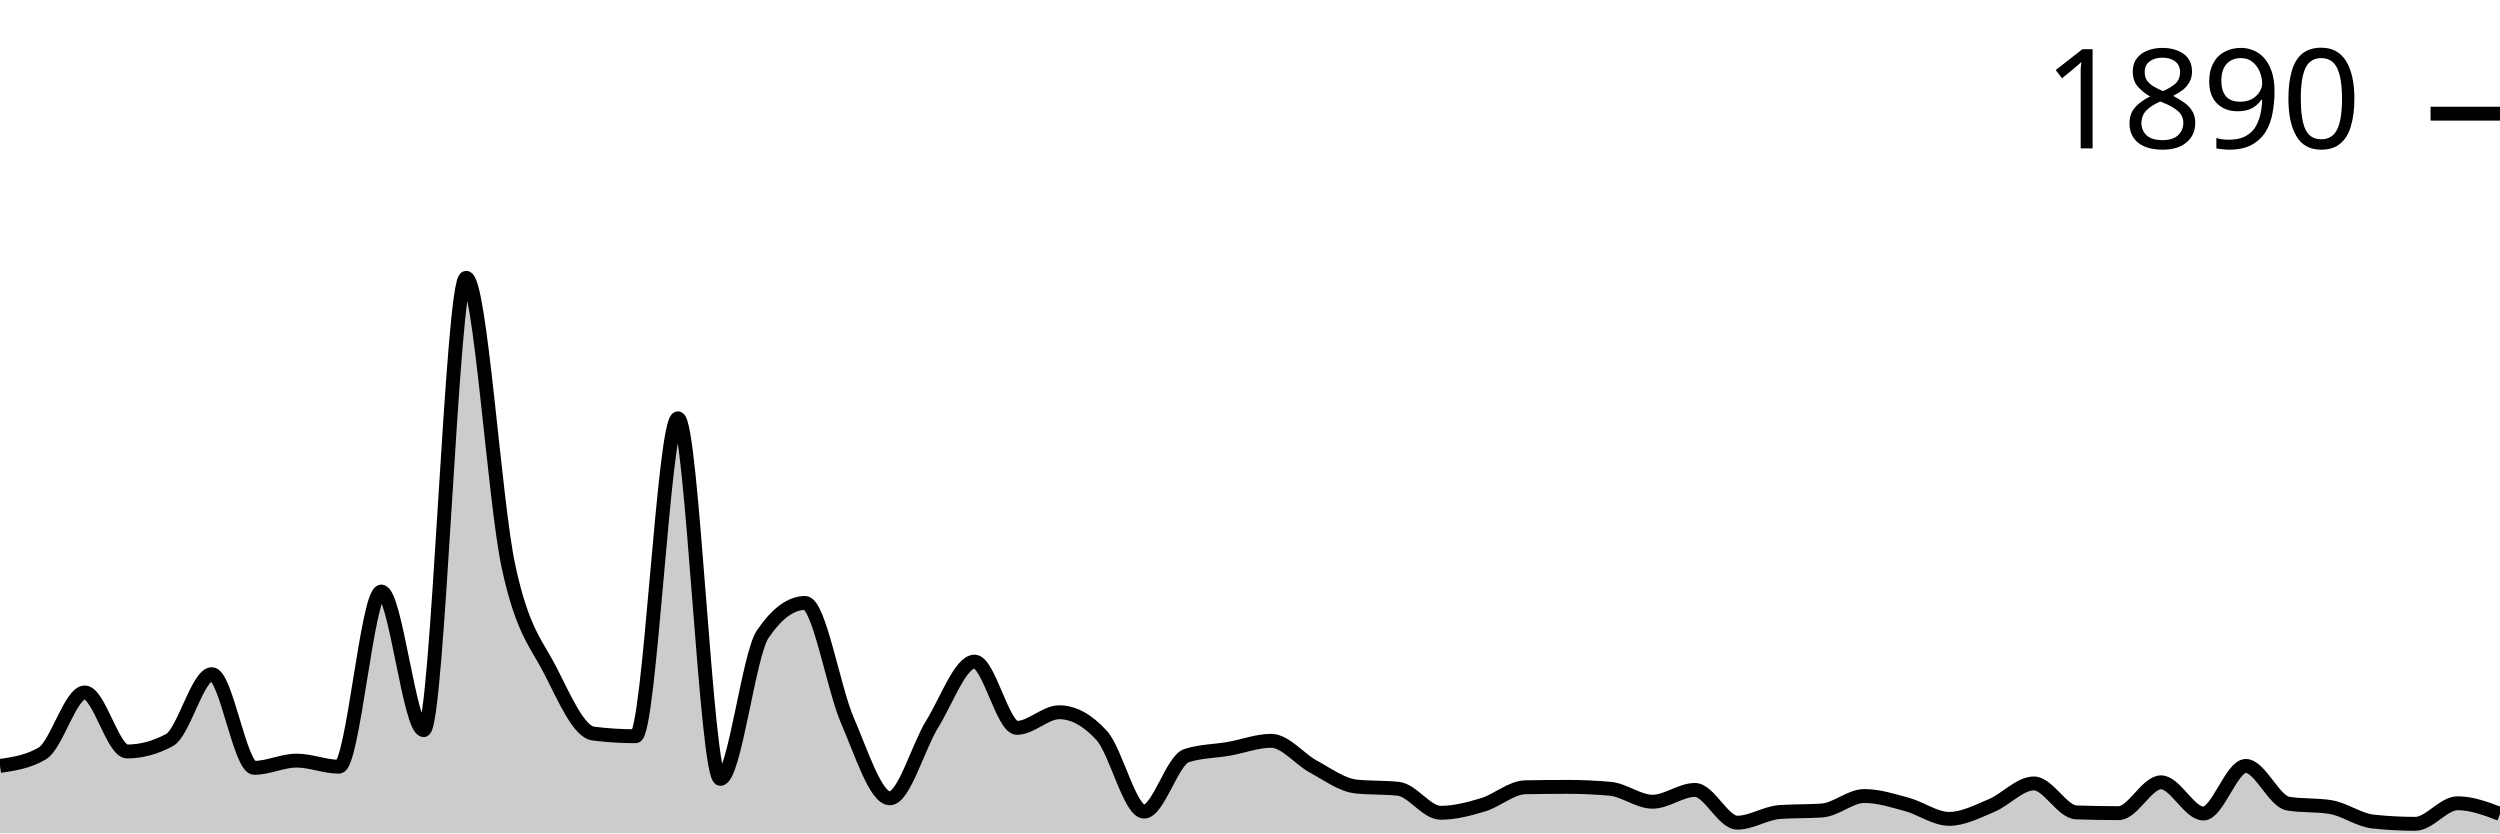
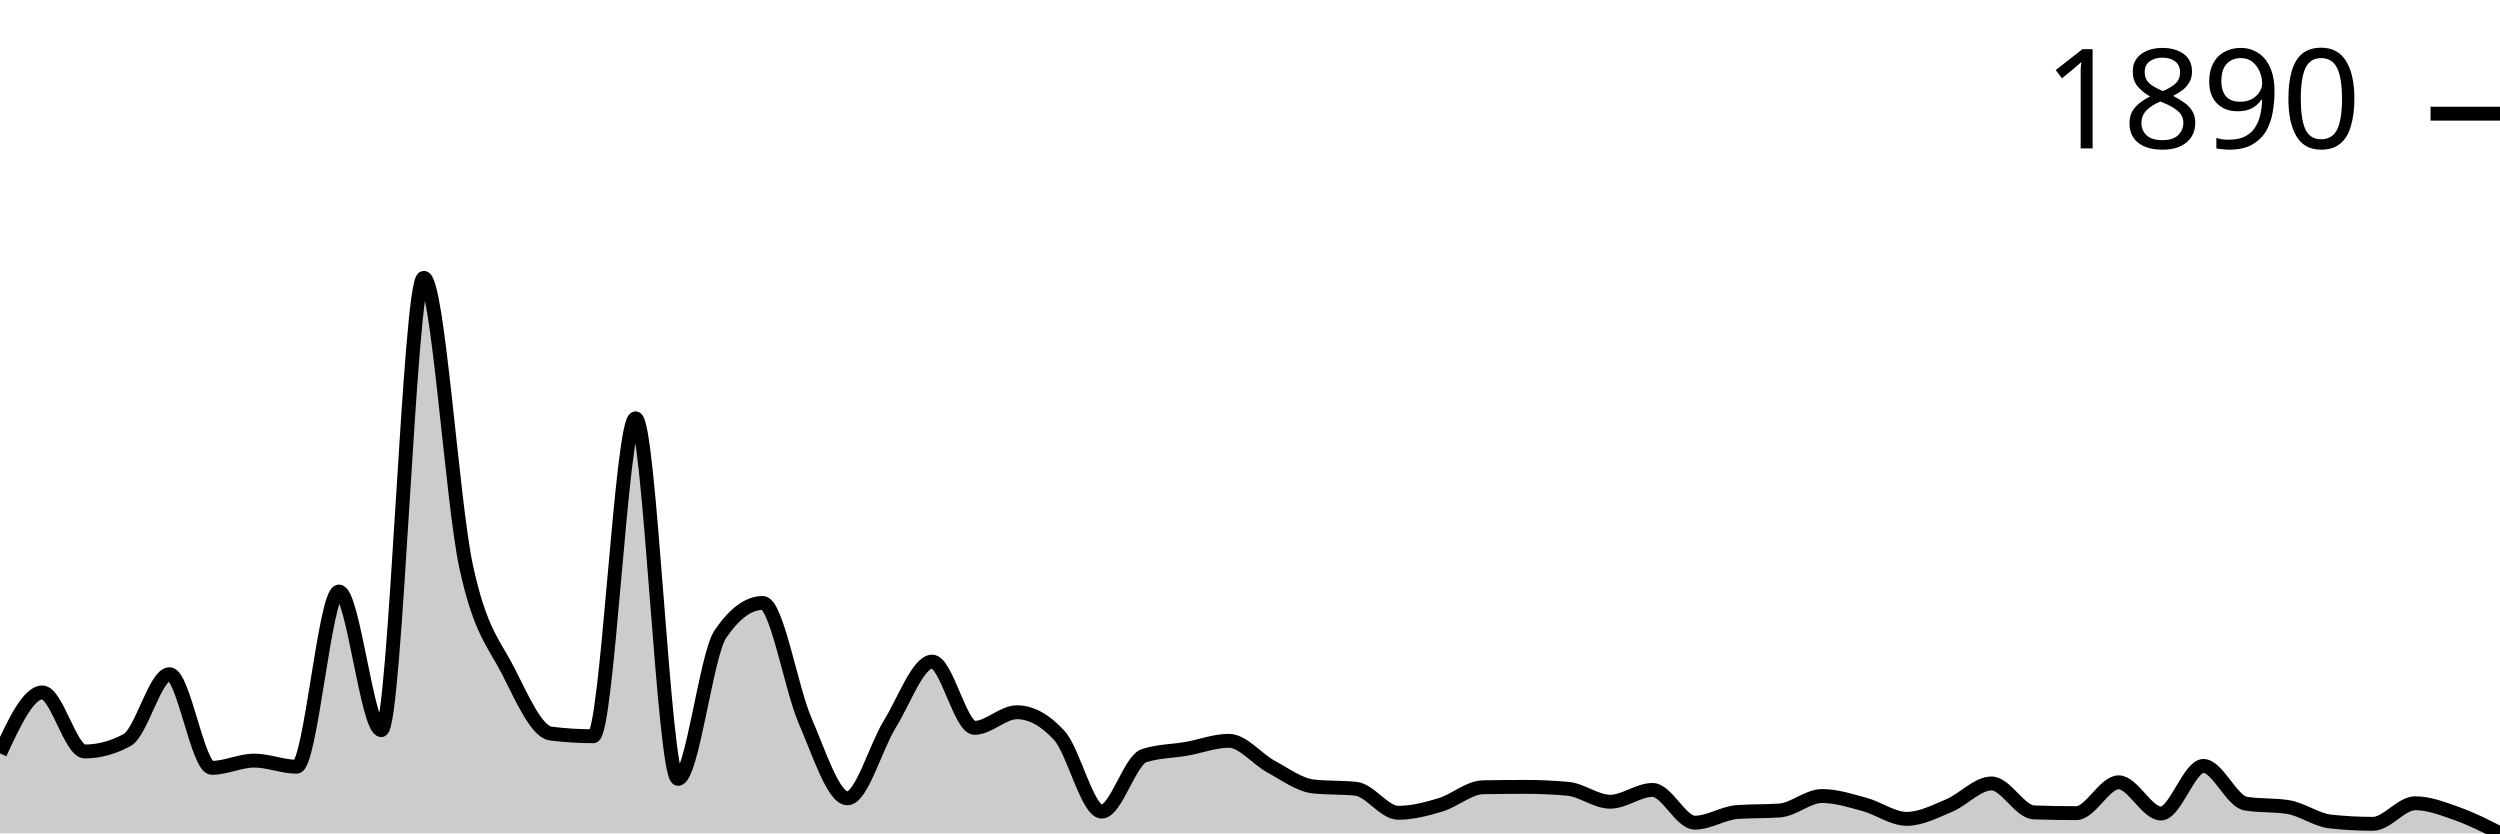
<svg xmlns="http://www.w3.org/2000/svg" viewBox="0 0 180 60">
  <g transform="translate(0,20)">
-     <path class="area" fill="rgba(0, 0, 0, 0.2)" d="M0,35.147C1.017,34.997,2.034,34.846,3.051,34.243C4.068,33.639,5.085,29.856,6.102,29.856C7.119,29.856,8.136,34.106,9.153,34.106C10.169,34.106,11.186,33.831,12.203,33.283C13.22,32.735,14.237,28.54,15.254,28.54C16.271,28.54,17.288,35.284,18.305,35.284C19.322,35.284,20.339,34.764,21.356,34.764C22.373,34.764,23.39,35.202,24.407,35.202C25.424,35.202,26.441,22.591,27.458,22.591C28.475,22.591,29.492,32.57,30.508,32.57C31.525,32.57,32.542,0,33.559,0C34.576,0,35.593,16.057,36.61,20.781C37.627,25.506,38.644,26.342,39.661,28.348C40.678,30.354,41.695,32.689,42.712,32.817C43.729,32.945,44.746,33.009,45.763,33.009C46.78,33.009,47.797,10.117,48.814,10.117C49.831,10.117,50.847,36.08,51.864,36.08C52.881,36.08,53.898,27.16,54.915,25.661C55.932,24.163,56.949,23.413,57.966,23.413C58.983,23.413,60,29.541,61.017,31.885C62.034,34.229,63.051,37.478,64.068,37.478C65.085,37.478,66.102,33.772,67.119,32.132C68.136,30.491,69.153,27.635,70.169,27.635C71.186,27.635,72.203,32.406,73.22,32.406C74.237,32.406,75.254,31.282,76.271,31.282C77.288,31.282,78.305,31.839,79.322,32.954C80.339,34.069,81.356,38.437,82.373,38.437C83.39,38.437,84.407,34.736,85.424,34.407C86.441,34.078,87.458,34.092,88.475,33.914C89.492,33.735,90.508,33.338,91.525,33.338C92.542,33.338,93.559,34.654,94.576,35.202C95.593,35.751,96.61,36.518,97.627,36.628C98.644,36.737,99.661,36.683,100.678,36.792C101.695,36.902,102.712,38.52,103.729,38.52C104.746,38.52,105.763,38.25,106.78,37.944C107.797,37.638,108.814,36.701,109.831,36.683C110.847,36.664,111.864,36.655,112.881,36.655C113.898,36.655,114.915,36.701,115.932,36.792C116.949,36.884,117.966,37.724,118.983,37.724C120,37.724,121.017,36.875,122.034,36.875C123.051,36.875,124.068,39.232,125.085,39.232C126.102,39.232,127.119,38.538,128.136,38.465C129.153,38.392,130.169,38.428,131.186,38.355C132.203,38.282,133.22,37.313,134.237,37.313C135.254,37.313,136.271,37.642,137.288,37.916C138.305,38.191,139.322,38.958,140.339,38.958C141.356,38.958,142.373,38.424,143.39,37.999C144.407,37.574,145.424,36.408,146.441,36.408C147.458,36.408,148.475,38.456,149.492,38.492C150.508,38.529,151.525,38.547,152.542,38.547C153.559,38.547,154.576,36.326,155.593,36.326C156.61,36.326,157.627,38.574,158.644,38.574C159.661,38.574,160.678,35.147,161.695,35.147C162.712,35.147,163.729,37.697,164.746,37.862C165.763,38.026,166.78,37.944,167.797,38.108C168.814,38.273,169.831,39.04,170.847,39.15C171.864,39.26,172.881,39.315,173.898,39.315C174.915,39.315,175.932,37.834,176.949,37.834C177.966,37.834,178.983,38.218,180,38.602L180,40C178.983,40,177.966,40,176.949,40C175.932,40,174.915,40,173.898,40C172.881,40,171.864,40,170.847,40C169.831,40,168.814,40,167.797,40C166.78,40,165.763,40,164.746,40C163.729,40,162.712,40,161.695,40C160.678,40,159.661,40,158.644,40C157.627,40,156.61,40,155.593,40C154.576,40,153.559,40,152.542,40C151.525,40,150.508,40,149.492,40C148.475,40,147.458,40,146.441,40C145.424,40,144.407,40,143.39,40C142.373,40,141.356,40,140.339,40C139.322,40,138.305,40,137.288,40C136.271,40,135.254,40,134.237,40C133.22,40,132.203,40,131.186,40C130.169,40,129.153,40,128.136,40C127.119,40,126.102,40,125.085,40C124.068,40,123.051,40,122.034,40C121.017,40,120,40,118.983,40C117.966,40,116.949,40,115.932,40C114.915,40,113.898,40,112.881,40C111.864,40,110.847,40,109.831,40C108.814,40,107.797,40,106.78,40C105.763,40,104.746,40,103.729,40C102.712,40,101.695,40,100.678,40C99.661,40,98.644,40,97.627,40C96.61,40,95.593,40,94.576,40C93.559,40,92.542,40,91.525,40C90.508,40,89.492,40,88.475,40C87.458,40,86.441,40,85.424,40C84.407,40,83.39,40,82.373,40C81.356,40,80.339,40,79.322,40C78.305,40,77.288,40,76.271,40C75.254,40,74.237,40,73.22,40C72.203,40,71.186,40,70.169,40C69.153,40,68.136,40,67.119,40C66.102,40,65.085,40,64.068,40C63.051,40,62.034,40,61.017,40C60,40,58.983,40,57.966,40C56.949,40,55.932,40,54.915,40C53.898,40,52.881,40,51.864,40C50.847,40,49.831,40,48.814,40C47.797,40,46.78,40,45.763,40C44.746,40,43.729,40,42.712,40C41.695,40,40.678,40,39.661,40C38.644,40,37.627,40,36.61,40C35.593,40,34.576,40,33.559,40C32.542,40,31.525,40,30.508,40C29.492,40,28.475,40,27.458,40C26.441,40,25.424,40,24.407,40C23.39,40,22.373,40,21.356,40C20.339,40,19.322,40,18.305,40C17.288,40,16.271,40,15.254,40C14.237,40,13.22,40,12.203,40C11.186,40,10.169,40,9.153,40C8.136,40,7.119,40,6.102,40C5.085,40,4.068,40,3.051,40C2.034,40,1.017,40,0,40Z" />
-     <path class="line" stroke="black" fill="none" d="M0,35.147C1.017,34.997,2.034,34.846,3.051,34.243C4.068,33.639,5.085,29.856,6.102,29.856C7.119,29.856,8.136,34.106,9.153,34.106C10.169,34.106,11.186,33.831,12.203,33.283C13.22,32.735,14.237,28.54,15.254,28.54C16.271,28.54,17.288,35.284,18.305,35.284C19.322,35.284,20.339,34.764,21.356,34.764C22.373,34.764,23.39,35.202,24.407,35.202C25.424,35.202,26.441,22.591,27.458,22.591C28.475,22.591,29.492,32.57,30.508,32.57C31.525,32.57,32.542,0,33.559,0C34.576,0,35.593,16.057,36.61,20.781C37.627,25.506,38.644,26.342,39.661,28.348C40.678,30.354,41.695,32.689,42.712,32.817C43.729,32.945,44.746,33.009,45.763,33.009C46.78,33.009,47.797,10.117,48.814,10.117C49.831,10.117,50.847,36.08,51.864,36.08C52.881,36.08,53.898,27.16,54.915,25.661C55.932,24.163,56.949,23.413,57.966,23.413C58.983,23.413,60,29.541,61.017,31.885C62.034,34.229,63.051,37.478,64.068,37.478C65.085,37.478,66.102,33.772,67.119,32.132C68.136,30.491,69.153,27.635,70.169,27.635C71.186,27.635,72.203,32.406,73.22,32.406C74.237,32.406,75.254,31.282,76.271,31.282C77.288,31.282,78.305,31.839,79.322,32.954C80.339,34.069,81.356,38.437,82.373,38.437C83.39,38.437,84.407,34.736,85.424,34.407C86.441,34.078,87.458,34.092,88.475,33.914C89.492,33.735,90.508,33.338,91.525,33.338C92.542,33.338,93.559,34.654,94.576,35.202C95.593,35.751,96.61,36.518,97.627,36.628C98.644,36.737,99.661,36.683,100.678,36.792C101.695,36.902,102.712,38.52,103.729,38.52C104.746,38.52,105.763,38.25,106.78,37.944C107.797,37.638,108.814,36.701,109.831,36.683C110.847,36.664,111.864,36.655,112.881,36.655C113.898,36.655,114.915,36.701,115.932,36.792C116.949,36.884,117.966,37.724,118.983,37.724C120,37.724,121.017,36.875,122.034,36.875C123.051,36.875,124.068,39.232,125.085,39.232C126.102,39.232,127.119,38.538,128.136,38.465C129.153,38.392,130.169,38.428,131.186,38.355C132.203,38.282,133.22,37.313,134.237,37.313C135.254,37.313,136.271,37.642,137.288,37.916C138.305,38.191,139.322,38.958,140.339,38.958C141.356,38.958,142.373,38.424,143.39,37.999C144.407,37.574,145.424,36.408,146.441,36.408C147.458,36.408,148.475,38.456,149.492,38.492C150.508,38.529,151.525,38.547,152.542,38.547C153.559,38.547,154.576,36.326,155.593,36.326C156.61,36.326,157.627,38.574,158.644,38.574C159.661,38.574,160.678,35.147,161.695,35.147C162.712,35.147,163.729,37.697,164.746,37.862C165.763,38.026,166.78,37.944,167.797,38.108C168.814,38.273,169.831,39.04,170.847,39.15C171.864,39.26,172.881,39.315,173.898,39.315C174.915,39.315,175.932,37.834,176.949,37.834C177.966,37.834,178.983,38.218,180,38.602" />
+     <path class="area" fill="rgba(0, 0, 0, 0.2)" d="M0,34.243C1.017,32.049,2.034,29.856,3.051,29.856C4.068,29.856,5.085,34.106,6.102,34.106C7.119,34.106,8.136,33.831,9.153,33.283C10.169,32.735,11.186,28.54,12.203,28.54C13.22,28.54,14.237,35.284,15.254,35.284C16.271,35.284,17.288,34.764,18.305,34.764C19.322,34.764,20.339,35.202,21.356,35.202C22.373,35.202,23.39,22.591,24.407,22.591C25.424,22.591,26.441,32.57,27.458,32.57C28.475,32.57,29.492,0,30.508,0C31.525,0,32.542,16.057,33.559,20.781C34.576,25.506,35.593,26.342,36.61,28.348C37.627,30.354,38.644,32.689,39.661,32.817C40.678,32.945,41.695,33.009,42.712,33.009C43.729,33.009,44.746,10.117,45.763,10.117C46.78,10.117,47.797,36.08,48.814,36.08C49.831,36.08,50.847,27.16,51.864,25.661C52.881,24.163,53.898,23.413,54.915,23.413C55.932,23.413,56.949,29.541,57.966,31.885C58.983,34.229,60,37.478,61.017,37.478C62.034,37.478,63.051,33.772,64.068,32.132C65.085,30.491,66.102,27.635,67.119,27.635C68.136,27.635,69.153,32.406,70.169,32.406C71.186,32.406,72.203,31.282,73.22,31.282C74.237,31.282,75.254,31.839,76.271,32.954C77.288,34.069,78.305,38.437,79.322,38.437C80.339,38.437,81.356,34.736,82.373,34.407C83.39,34.078,84.407,34.092,85.424,33.914C86.441,33.735,87.458,33.338,88.475,33.338C89.492,33.338,90.508,34.654,91.525,35.202C92.542,35.751,93.559,36.518,94.576,36.628C95.593,36.737,96.61,36.683,97.627,36.792C98.644,36.902,99.661,38.52,100.678,38.52C101.695,38.52,102.712,38.25,103.729,37.944C104.746,37.638,105.763,36.701,106.78,36.683C107.797,36.664,108.814,36.655,109.831,36.655C110.847,36.655,111.864,36.701,112.881,36.792C113.898,36.884,114.915,37.724,115.932,37.724C116.949,37.724,117.966,36.875,118.983,36.875C120,36.875,121.017,39.232,122.034,39.232C123.051,39.232,124.068,38.538,125.085,38.465C126.102,38.392,127.119,38.428,128.136,38.355C129.153,38.282,130.169,37.313,131.186,37.313C132.203,37.313,133.22,37.642,134.237,37.916C135.254,38.191,136.271,38.958,137.288,38.958C138.305,38.958,139.322,38.424,140.339,37.999C141.356,37.574,142.373,36.408,143.39,36.408C144.407,36.408,145.424,38.456,146.441,38.492C147.458,38.529,148.475,38.547,149.492,38.547C150.508,38.547,151.525,36.326,152.542,36.326C153.559,36.326,154.576,38.574,155.593,38.574C156.61,38.574,157.627,35.147,158.644,35.147C159.661,35.147,160.678,37.697,161.695,37.862C162.712,38.026,163.729,37.944,164.746,38.108C165.763,38.273,166.78,39.04,167.797,39.15C168.814,39.26,169.831,39.315,170.847,39.315C171.864,39.315,172.881,37.834,173.898,37.834C174.915,37.834,175.932,38.241,176.949,38.602C177.966,38.963,178.983,39.481,180,40L180,40C178.983,40,177.966,40,176.949,40C175.932,40,174.915,40,173.898,40C172.881,40,171.864,40,170.847,40C169.831,40,168.814,40,167.797,40C166.78,40,165.763,40,164.746,40C163.729,40,162.712,40,161.695,40C160.678,40,159.661,40,158.644,40C157.627,40,156.61,40,155.593,40C154.576,40,153.559,40,152.542,40C151.525,40,150.508,40,149.492,40C148.475,40,147.458,40,146.441,40C145.424,40,144.407,40,143.39,40C142.373,40,141.356,40,140.339,40C139.322,40,138.305,40,137.288,40C136.271,40,135.254,40,134.237,40C133.22,40,132.203,40,131.186,40C130.169,40,129.153,40,128.136,40C127.119,40,126.102,40,125.085,40C124.068,40,123.051,40,122.034,40C121.017,40,120,40,118.983,40C117.966,40,116.949,40,115.932,40C114.915,40,113.898,40,112.881,40C111.864,40,110.847,40,109.831,40C108.814,40,107.797,40,106.78,40C105.763,40,104.746,40,103.729,40C102.712,40,101.695,40,100.678,40C99.661,40,98.644,40,97.627,40C96.61,40,95.593,40,94.576,40C93.559,40,92.542,40,91.525,40C90.508,40,89.492,40,88.475,40C87.458,40,86.441,40,85.424,40C84.407,40,83.39,40,82.373,40C81.356,40,80.339,40,79.322,40C78.305,40,77.288,40,76.271,40C75.254,40,74.237,40,73.22,40C72.203,40,71.186,40,70.169,40C69.153,40,68.136,40,67.119,40C66.102,40,65.085,40,64.068,40C63.051,40,62.034,40,61.017,40C60,40,58.983,40,57.966,40C56.949,40,55.932,40,54.915,40C53.898,40,52.881,40,51.864,40C50.847,40,49.831,40,48.814,40C47.797,40,46.78,40,45.763,40C44.746,40,43.729,40,42.712,40C41.695,40,40.678,40,39.661,40C38.644,40,37.627,40,36.61,40C35.593,40,34.576,40,33.559,40C32.542,40,31.525,40,30.508,40C29.492,40,28.475,40,27.458,40C26.441,40,25.424,40,24.407,40C23.39,40,22.373,40,21.356,40C20.339,40,19.322,40,18.305,40C17.288,40,16.271,40,15.254,40C14.237,40,13.22,40,12.203,40C11.186,40,10.169,40,9.153,40C8.136,40,7.119,40,6.102,40C5.085,40,4.068,40,3.051,40C2.034,40,1.017,40,0,40Z" />
+     <path class="line" stroke="black" fill="none" d="M0,34.243C1.017,32.049,2.034,29.856,3.051,29.856C4.068,29.856,5.085,34.106,6.102,34.106C7.119,34.106,8.136,33.831,9.153,33.283C10.169,32.735,11.186,28.54,12.203,28.54C13.22,28.54,14.237,35.284,15.254,35.284C16.271,35.284,17.288,34.764,18.305,34.764C19.322,34.764,20.339,35.202,21.356,35.202C22.373,35.202,23.39,22.591,24.407,22.591C25.424,22.591,26.441,32.57,27.458,32.57C28.475,32.57,29.492,0,30.508,0C31.525,0,32.542,16.057,33.559,20.781C34.576,25.506,35.593,26.342,36.61,28.348C37.627,30.354,38.644,32.689,39.661,32.817C40.678,32.945,41.695,33.009,42.712,33.009C43.729,33.009,44.746,10.117,45.763,10.117C46.78,10.117,47.797,36.08,48.814,36.08C49.831,36.08,50.847,27.16,51.864,25.661C52.881,24.163,53.898,23.413,54.915,23.413C55.932,23.413,56.949,29.541,57.966,31.885C58.983,34.229,60,37.478,61.017,37.478C62.034,37.478,63.051,33.772,64.068,32.132C65.085,30.491,66.102,27.635,67.119,27.635C68.136,27.635,69.153,32.406,70.169,32.406C71.186,32.406,72.203,31.282,73.22,31.282C74.237,31.282,75.254,31.839,76.271,32.954C77.288,34.069,78.305,38.437,79.322,38.437C80.339,38.437,81.356,34.736,82.373,34.407C83.39,34.078,84.407,34.092,85.424,33.914C86.441,33.735,87.458,33.338,88.475,33.338C89.492,33.338,90.508,34.654,91.525,35.202C92.542,35.751,93.559,36.518,94.576,36.628C95.593,36.737,96.61,36.683,97.627,36.792C98.644,36.902,99.661,38.52,100.678,38.52C101.695,38.52,102.712,38.25,103.729,37.944C104.746,37.638,105.763,36.701,106.78,36.683C107.797,36.664,108.814,36.655,109.831,36.655C110.847,36.655,111.864,36.701,112.881,36.792C113.898,36.884,114.915,37.724,115.932,37.724C116.949,37.724,117.966,36.875,118.983,36.875C120,36.875,121.017,39.232,122.034,39.232C123.051,39.232,124.068,38.538,125.085,38.465C126.102,38.392,127.119,38.428,128.136,38.355C129.153,38.282,130.169,37.313,131.186,37.313C132.203,37.313,133.22,37.642,134.237,37.916C135.254,38.191,136.271,38.958,137.288,38.958C138.305,38.958,139.322,38.424,140.339,37.999C141.356,37.574,142.373,36.408,143.39,36.408C144.407,36.408,145.424,38.456,146.441,38.492C147.458,38.529,148.475,38.547,149.492,38.547C150.508,38.547,151.525,36.326,152.542,36.326C153.559,36.326,154.576,38.574,155.593,38.574C156.61,38.574,157.627,35.147,158.644,35.147C159.661,35.147,160.678,37.697,161.695,37.862C162.712,38.026,163.729,37.944,164.746,38.108C165.763,38.273,166.78,39.04,167.797,39.15C168.814,39.26,169.831,39.315,170.847,39.315C171.864,39.315,172.881,37.834,173.898,37.834C174.915,37.834,175.932,38.241,176.949,38.602C177.966,38.963,178.983,39.481,180,40" />
    <path class="axis-ceiling" stroke-width="1" stroke="black" fill="none" d="M175,-11.816L180,-11.816" />
    <text class="axis-ceiling-label" font-family="sans-serif" text-anchor="end" font-size="10px" x="170" y="-9.316">1890</text>
  </g>
</svg>
